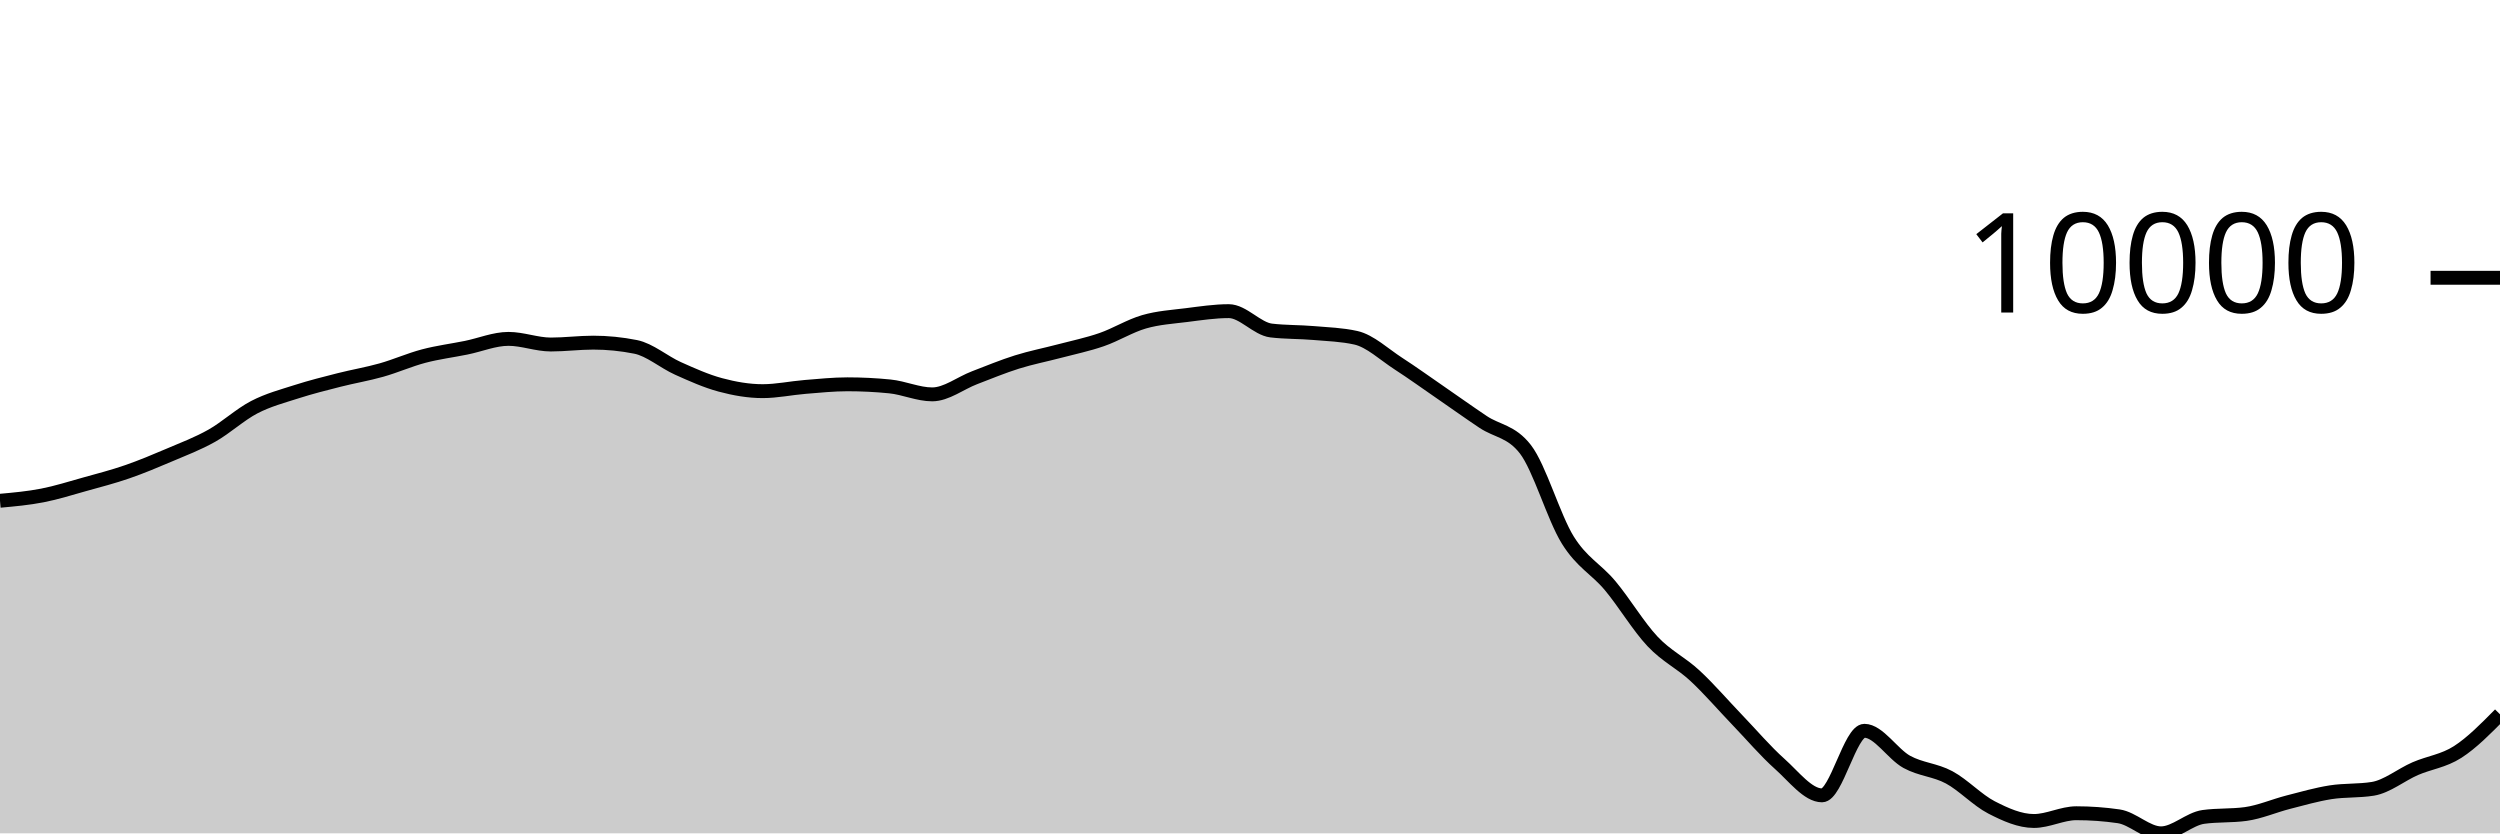
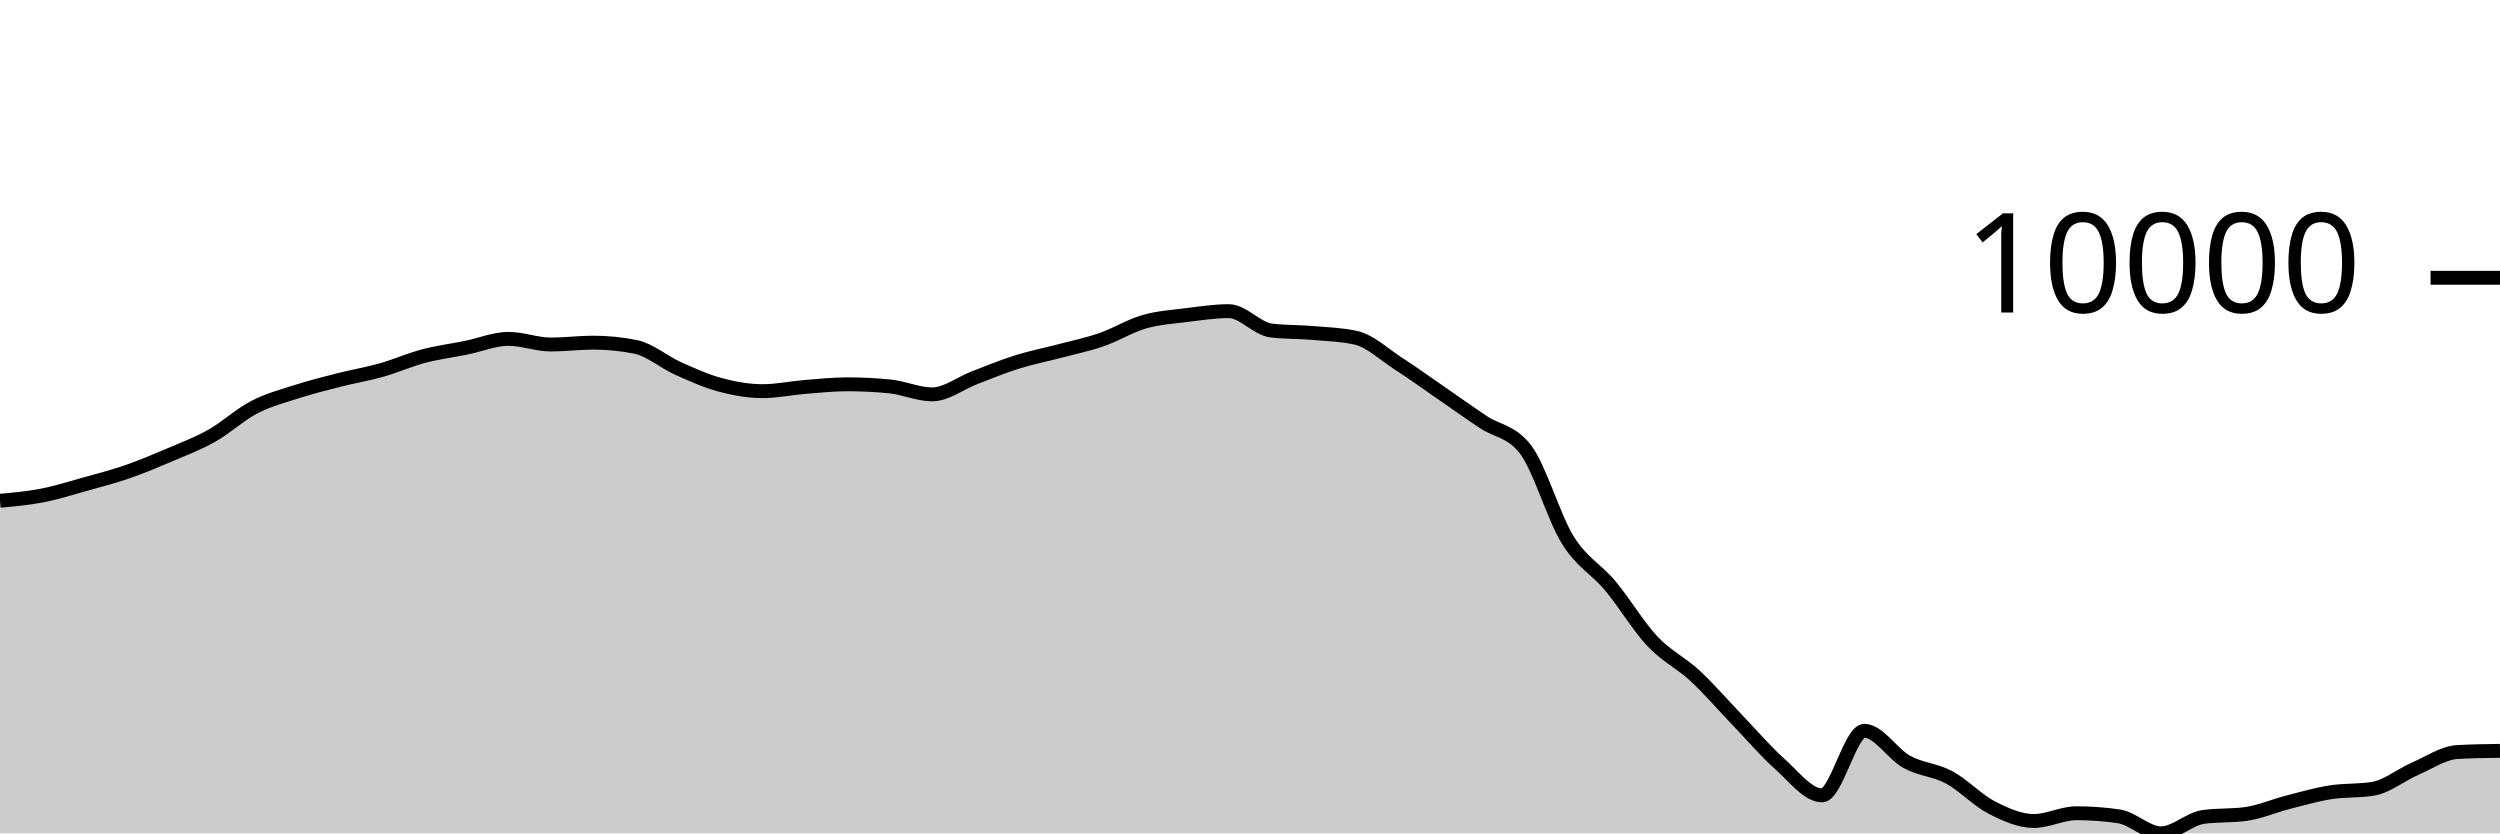
<svg xmlns="http://www.w3.org/2000/svg" viewBox="0 0 180 60">
  <g transform="translate(0,20)">
-     <path class="area" fill="rgba(0, 0, 0, 0.2)" d="M0,16.055C1.017,15.963,2.034,15.871,3.051,15.673C4.068,15.475,5.085,15.151,6.102,14.867C7.119,14.584,8.136,14.322,9.153,13.97C10.169,13.619,11.186,13.193,12.203,12.759C13.22,12.326,14.237,11.942,15.254,11.369C16.271,10.796,17.288,9.848,18.305,9.319C19.322,8.791,20.339,8.527,21.356,8.2C22.373,7.873,23.39,7.619,24.407,7.36C25.424,7.101,26.441,6.933,27.458,6.646C28.475,6.359,29.492,5.906,30.508,5.638C31.525,5.37,32.542,5.243,33.559,5.037C34.576,4.831,35.593,4.399,36.61,4.399C37.627,4.399,38.644,4.805,39.661,4.805C40.678,4.805,41.695,4.67,42.712,4.67C43.729,4.67,44.746,4.772,45.763,4.975C46.78,5.177,47.797,6.069,48.814,6.525C49.831,6.981,50.847,7.438,51.864,7.711C52.881,7.984,53.898,8.163,54.915,8.163C55.932,8.163,56.949,7.941,57.966,7.859C58.983,7.777,60,7.67,61.017,7.67C62.034,7.67,63.051,7.72,64.068,7.822C65.085,7.923,66.102,8.395,67.119,8.395C68.136,8.395,69.153,7.584,70.169,7.196C71.186,6.807,72.203,6.384,73.22,6.065C74.237,5.746,75.254,5.55,76.271,5.281C77.288,5.012,78.305,4.804,79.322,4.452C80.339,4.1,81.356,3.463,82.373,3.169C83.39,2.875,84.407,2.815,85.424,2.687C86.441,2.559,87.458,2.402,88.475,2.402C89.492,2.402,90.508,3.676,91.525,3.797C92.542,3.918,93.559,3.891,94.576,3.978C95.593,4.066,96.61,4.093,97.627,4.321C98.644,4.55,99.661,5.518,100.678,6.176C101.695,6.834,102.712,7.568,103.729,8.268C104.746,8.968,105.763,9.696,106.78,10.376C107.797,11.056,108.814,11.034,109.831,12.348C110.847,13.662,111.864,17.246,112.881,18.883C113.898,20.52,114.915,20.954,115.932,22.17C116.949,23.387,117.966,25.102,118.983,26.182C120,27.261,121.017,27.706,122.034,28.649C123.051,29.591,124.068,30.779,125.085,31.837C126.102,32.895,127.119,34.093,128.136,34.998C129.153,35.903,130.169,37.266,131.186,37.266C132.203,37.266,133.22,32.617,134.237,32.617C135.254,32.617,136.271,34.295,137.288,34.854C138.305,35.412,139.322,35.423,140.339,35.969C141.356,36.516,142.373,37.61,143.39,38.134C144.407,38.657,145.424,39.111,146.441,39.111C147.458,39.111,148.475,38.553,149.492,38.553C150.508,38.553,151.525,38.626,152.542,38.773C153.559,38.92,154.576,40,155.593,40C156.61,40,157.627,38.959,158.644,38.818C159.661,38.678,160.678,38.748,161.695,38.608C162.712,38.467,163.729,38.02,164.746,37.759C165.763,37.499,166.78,37.205,167.797,37.044C168.814,36.883,169.831,36.96,170.847,36.794C171.864,36.628,172.881,35.785,173.898,35.343C174.915,34.902,175.932,34.796,176.949,34.144C177.966,33.492,178.983,32.461,180,31.429L180,40C178.983,40,177.966,40,176.949,40C175.932,40,174.915,40,173.898,40C172.881,40,171.864,40,170.847,40C169.831,40,168.814,40,167.797,40C166.78,40,165.763,40,164.746,40C163.729,40,162.712,40,161.695,40C160.678,40,159.661,40,158.644,40C157.627,40,156.61,40,155.593,40C154.576,40,153.559,40,152.542,40C151.525,40,150.508,40,149.492,40C148.475,40,147.458,40,146.441,40C145.424,40,144.407,40,143.39,40C142.373,40,141.356,40,140.339,40C139.322,40,138.305,40,137.288,40C136.271,40,135.254,40,134.237,40C133.22,40,132.203,40,131.186,40C130.169,40,129.153,40,128.136,40C127.119,40,126.102,40,125.085,40C124.068,40,123.051,40,122.034,40C121.017,40,120,40,118.983,40C117.966,40,116.949,40,115.932,40C114.915,40,113.898,40,112.881,40C111.864,40,110.847,40,109.831,40C108.814,40,107.797,40,106.78,40C105.763,40,104.746,40,103.729,40C102.712,40,101.695,40,100.678,40C99.661,40,98.644,40,97.627,40C96.61,40,95.593,40,94.576,40C93.559,40,92.542,40,91.525,40C90.508,40,89.492,40,88.475,40C87.458,40,86.441,40,85.424,40C84.407,40,83.39,40,82.373,40C81.356,40,80.339,40,79.322,40C78.305,40,77.288,40,76.271,40C75.254,40,74.237,40,73.22,40C72.203,40,71.186,40,70.169,40C69.153,40,68.136,40,67.119,40C66.102,40,65.085,40,64.068,40C63.051,40,62.034,40,61.017,40C60,40,58.983,40,57.966,40C56.949,40,55.932,40,54.915,40C53.898,40,52.881,40,51.864,40C50.847,40,49.831,40,48.814,40C47.797,40,46.78,40,45.763,40C44.746,40,43.729,40,42.712,40C41.695,40,40.678,40,39.661,40C38.644,40,37.627,40,36.61,40C35.593,40,34.576,40,33.559,40C32.542,40,31.525,40,30.508,40C29.492,40,28.475,40,27.458,40C26.441,40,25.424,40,24.407,40C23.39,40,22.373,40,21.356,40C20.339,40,19.322,40,18.305,40C17.288,40,16.271,40,15.254,40C14.237,40,13.22,40,12.203,40C11.186,40,10.169,40,9.153,40C8.136,40,7.119,40,6.102,40C5.085,40,4.068,40,3.051,40C2.034,40,1.017,40,0,40Z" />
-     <path class="line" stroke="black" fill="none" d="M0,16.055C1.017,15.963,2.034,15.871,3.051,15.673C4.068,15.475,5.085,15.151,6.102,14.867C7.119,14.584,8.136,14.322,9.153,13.97C10.169,13.619,11.186,13.193,12.203,12.759C13.22,12.326,14.237,11.942,15.254,11.369C16.271,10.796,17.288,9.848,18.305,9.319C19.322,8.791,20.339,8.527,21.356,8.2C22.373,7.873,23.39,7.619,24.407,7.36C25.424,7.101,26.441,6.933,27.458,6.646C28.475,6.359,29.492,5.906,30.508,5.638C31.525,5.37,32.542,5.243,33.559,5.037C34.576,4.831,35.593,4.399,36.61,4.399C37.627,4.399,38.644,4.805,39.661,4.805C40.678,4.805,41.695,4.67,42.712,4.67C43.729,4.67,44.746,4.772,45.763,4.975C46.78,5.177,47.797,6.069,48.814,6.525C49.831,6.981,50.847,7.438,51.864,7.711C52.881,7.984,53.898,8.163,54.915,8.163C55.932,8.163,56.949,7.941,57.966,7.859C58.983,7.777,60,7.67,61.017,7.67C62.034,7.67,63.051,7.72,64.068,7.822C65.085,7.923,66.102,8.395,67.119,8.395C68.136,8.395,69.153,7.584,70.169,7.196C71.186,6.807,72.203,6.384,73.22,6.065C74.237,5.746,75.254,5.55,76.271,5.281C77.288,5.012,78.305,4.804,79.322,4.452C80.339,4.1,81.356,3.463,82.373,3.169C83.39,2.875,84.407,2.815,85.424,2.687C86.441,2.559,87.458,2.402,88.475,2.402C89.492,2.402,90.508,3.676,91.525,3.797C92.542,3.918,93.559,3.891,94.576,3.978C95.593,4.066,96.61,4.093,97.627,4.321C98.644,4.55,99.661,5.518,100.678,6.176C101.695,6.834,102.712,7.568,103.729,8.268C104.746,8.968,105.763,9.696,106.78,10.376C107.797,11.056,108.814,11.034,109.831,12.348C110.847,13.662,111.864,17.246,112.881,18.883C113.898,20.52,114.915,20.954,115.932,22.17C116.949,23.387,117.966,25.102,118.983,26.182C120,27.261,121.017,27.706,122.034,28.649C123.051,29.591,124.068,30.779,125.085,31.837C126.102,32.895,127.119,34.093,128.136,34.998C129.153,35.903,130.169,37.266,131.186,37.266C132.203,37.266,133.22,32.617,134.237,32.617C135.254,32.617,136.271,34.295,137.288,34.854C138.305,35.412,139.322,35.423,140.339,35.969C141.356,36.516,142.373,37.61,143.39,38.134C144.407,38.657,145.424,39.111,146.441,39.111C147.458,39.111,148.475,38.553,149.492,38.553C150.508,38.553,151.525,38.626,152.542,38.773C153.559,38.92,154.576,40,155.593,40C156.61,40,157.627,38.959,158.644,38.818C159.661,38.678,160.678,38.748,161.695,38.608C162.712,38.467,163.729,38.02,164.746,37.759C165.763,37.499,166.78,37.205,167.797,37.044C168.814,36.883,169.831,36.96,170.847,36.794C171.864,36.628,172.881,35.785,173.898,35.343C174.915,34.902,175.932,34.796,176.949,34.144C177.966,33.492,178.983,32.461,180,31.429" />
+     <path class="area" fill="rgba(0, 0, 0, 0.2)" d="M0,16.055C1.017,15.963,2.034,15.871,3.051,15.673C4.068,15.475,5.085,15.151,6.102,14.867C7.119,14.584,8.136,14.322,9.153,13.97C10.169,13.619,11.186,13.193,12.203,12.759C13.22,12.326,14.237,11.942,15.254,11.369C16.271,10.796,17.288,9.848,18.305,9.319C19.322,8.791,20.339,8.527,21.356,8.2C22.373,7.873,23.39,7.619,24.407,7.36C25.424,7.101,26.441,6.933,27.458,6.646C28.475,6.359,29.492,5.906,30.508,5.638C31.525,5.37,32.542,5.243,33.559,5.037C34.576,4.831,35.593,4.399,36.61,4.399C37.627,4.399,38.644,4.805,39.661,4.805C40.678,4.805,41.695,4.67,42.712,4.67C43.729,4.67,44.746,4.772,45.763,4.975C46.78,5.177,47.797,6.069,48.814,6.525C49.831,6.981,50.847,7.438,51.864,7.711C52.881,7.984,53.898,8.163,54.915,8.163C55.932,8.163,56.949,7.941,57.966,7.859C58.983,7.777,60,7.67,61.017,7.67C62.034,7.67,63.051,7.72,64.068,7.822C65.085,7.923,66.102,8.395,67.119,8.395C68.136,8.395,69.153,7.584,70.169,7.196C71.186,6.807,72.203,6.384,73.22,6.065C74.237,5.746,75.254,5.55,76.271,5.281C77.288,5.012,78.305,4.804,79.322,4.452C80.339,4.1,81.356,3.463,82.373,3.169C83.39,2.875,84.407,2.815,85.424,2.687C86.441,2.559,87.458,2.402,88.475,2.402C89.492,2.402,90.508,3.676,91.525,3.797C92.542,3.918,93.559,3.891,94.576,3.978C95.593,4.066,96.61,4.093,97.627,4.321C98.644,4.55,99.661,5.518,100.678,6.176C101.695,6.834,102.712,7.568,103.729,8.268C104.746,8.968,105.763,9.696,106.78,10.376C107.797,11.056,108.814,11.034,109.831,12.348C110.847,13.662,111.864,17.246,112.881,18.883C113.898,20.52,114.915,20.954,115.932,22.17C116.949,23.387,117.966,25.102,118.983,26.182C120,27.261,121.017,27.706,122.034,28.649C123.051,29.591,124.068,30.779,125.085,31.837C126.102,32.895,127.119,34.093,128.136,34.998C129.153,35.903,130.169,37.266,131.186,37.266C132.203,37.266,133.22,32.617,134.237,32.617C135.254,32.617,136.271,34.295,137.288,34.854C138.305,35.412,139.322,35.423,140.339,35.969C141.356,36.516,142.373,37.61,143.39,38.134C144.407,38.657,145.424,39.111,146.441,39.111C147.458,39.111,148.475,38.553,149.492,38.553C150.508,38.553,151.525,38.626,152.542,38.773C153.559,38.92,154.576,40,155.593,40C156.61,40,157.627,38.959,158.644,38.818C159.661,38.678,160.678,38.748,161.695,38.608C162.712,38.467,163.729,38.02,164.746,37.759C165.763,37.499,166.78,37.205,167.797,37.044C168.814,36.883,169.831,36.96,170.847,36.794C171.864,36.628,172.881,35.785,173.898,35.343C174.915,34.902,175.932,34.199,176.949,34.144C177.966,34.089,178.983,34.076,180,34.062L180,40C178.983,40,177.966,40,176.949,40C175.932,40,174.915,40,173.898,40C172.881,40,171.864,40,170.847,40C169.831,40,168.814,40,167.797,40C166.78,40,165.763,40,164.746,40C163.729,40,162.712,40,161.695,40C160.678,40,159.661,40,158.644,40C157.627,40,156.61,40,155.593,40C154.576,40,153.559,40,152.542,40C151.525,40,150.508,40,149.492,40C148.475,40,147.458,40,146.441,40C145.424,40,144.407,40,143.39,40C142.373,40,141.356,40,140.339,40C139.322,40,138.305,40,137.288,40C136.271,40,135.254,40,134.237,40C133.22,40,132.203,40,131.186,40C130.169,40,129.153,40,128.136,40C127.119,40,126.102,40,125.085,40C124.068,40,123.051,40,122.034,40C121.017,40,120,40,118.983,40C117.966,40,116.949,40,115.932,40C114.915,40,113.898,40,112.881,40C111.864,40,110.847,40,109.831,40C108.814,40,107.797,40,106.78,40C105.763,40,104.746,40,103.729,40C102.712,40,101.695,40,100.678,40C99.661,40,98.644,40,97.627,40C96.61,40,95.593,40,94.576,40C93.559,40,92.542,40,91.525,40C90.508,40,89.492,40,88.475,40C87.458,40,86.441,40,85.424,40C84.407,40,83.39,40,82.373,40C81.356,40,80.339,40,79.322,40C78.305,40,77.288,40,76.271,40C75.254,40,74.237,40,73.22,40C72.203,40,71.186,40,70.169,40C69.153,40,68.136,40,67.119,40C66.102,40,65.085,40,64.068,40C63.051,40,62.034,40,61.017,40C60,40,58.983,40,57.966,40C56.949,40,55.932,40,54.915,40C53.898,40,52.881,40,51.864,40C50.847,40,49.831,40,48.814,40C47.797,40,46.78,40,45.763,40C44.746,40,43.729,40,42.712,40C41.695,40,40.678,40,39.661,40C38.644,40,37.627,40,36.61,40C35.593,40,34.576,40,33.559,40C32.542,40,31.525,40,30.508,40C29.492,40,28.475,40,27.458,40C26.441,40,25.424,40,24.407,40C23.39,40,22.373,40,21.356,40C20.339,40,19.322,40,18.305,40C17.288,40,16.271,40,15.254,40C14.237,40,13.22,40,12.203,40C11.186,40,10.169,40,9.153,40C8.136,40,7.119,40,6.102,40C5.085,40,4.068,40,3.051,40C2.034,40,1.017,40,0,40Z" />
+     <path class="line" stroke="black" fill="none" d="M0,16.055C1.017,15.963,2.034,15.871,3.051,15.673C4.068,15.475,5.085,15.151,6.102,14.867C7.119,14.584,8.136,14.322,9.153,13.97C10.169,13.619,11.186,13.193,12.203,12.759C13.22,12.326,14.237,11.942,15.254,11.369C16.271,10.796,17.288,9.848,18.305,9.319C19.322,8.791,20.339,8.527,21.356,8.2C22.373,7.873,23.39,7.619,24.407,7.36C25.424,7.101,26.441,6.933,27.458,6.646C28.475,6.359,29.492,5.906,30.508,5.638C31.525,5.37,32.542,5.243,33.559,5.037C34.576,4.831,35.593,4.399,36.61,4.399C37.627,4.399,38.644,4.805,39.661,4.805C40.678,4.805,41.695,4.67,42.712,4.67C43.729,4.67,44.746,4.772,45.763,4.975C46.78,5.177,47.797,6.069,48.814,6.525C49.831,6.981,50.847,7.438,51.864,7.711C52.881,7.984,53.898,8.163,54.915,8.163C55.932,8.163,56.949,7.941,57.966,7.859C58.983,7.777,60,7.67,61.017,7.67C62.034,7.67,63.051,7.72,64.068,7.822C65.085,7.923,66.102,8.395,67.119,8.395C68.136,8.395,69.153,7.584,70.169,7.196C71.186,6.807,72.203,6.384,73.22,6.065C74.237,5.746,75.254,5.55,76.271,5.281C77.288,5.012,78.305,4.804,79.322,4.452C80.339,4.1,81.356,3.463,82.373,3.169C83.39,2.875,84.407,2.815,85.424,2.687C86.441,2.559,87.458,2.402,88.475,2.402C89.492,2.402,90.508,3.676,91.525,3.797C92.542,3.918,93.559,3.891,94.576,3.978C95.593,4.066,96.61,4.093,97.627,4.321C98.644,4.55,99.661,5.518,100.678,6.176C101.695,6.834,102.712,7.568,103.729,8.268C104.746,8.968,105.763,9.696,106.78,10.376C107.797,11.056,108.814,11.034,109.831,12.348C110.847,13.662,111.864,17.246,112.881,18.883C113.898,20.52,114.915,20.954,115.932,22.17C116.949,23.387,117.966,25.102,118.983,26.182C120,27.261,121.017,27.706,122.034,28.649C123.051,29.591,124.068,30.779,125.085,31.837C126.102,32.895,127.119,34.093,128.136,34.998C129.153,35.903,130.169,37.266,131.186,37.266C132.203,37.266,133.22,32.617,134.237,32.617C135.254,32.617,136.271,34.295,137.288,34.854C138.305,35.412,139.322,35.423,140.339,35.969C141.356,36.516,142.373,37.61,143.39,38.134C144.407,38.657,145.424,39.111,146.441,39.111C147.458,39.111,148.475,38.553,149.492,38.553C150.508,38.553,151.525,38.626,152.542,38.773C153.559,38.92,154.576,40,155.593,40C156.61,40,157.627,38.959,158.644,38.818C159.661,38.678,160.678,38.748,161.695,38.608C162.712,38.467,163.729,38.02,164.746,37.759C165.763,37.499,166.78,37.205,167.797,37.044C168.814,36.883,169.831,36.96,170.847,36.794C171.864,36.628,172.881,35.785,173.898,35.343C174.915,34.902,175.932,34.199,176.949,34.144C177.966,34.089,178.983,34.076,180,34.062" />
    <path class="axis-ceiling" stroke-width="1" stroke="black" fill="none" d="M175,0L180,0" />
    <text class="axis-ceiling-label" font-family="sans-serif" text-anchor="end" font-size="10px" x="170" y="2.5">10000</text>
  </g>
</svg>
